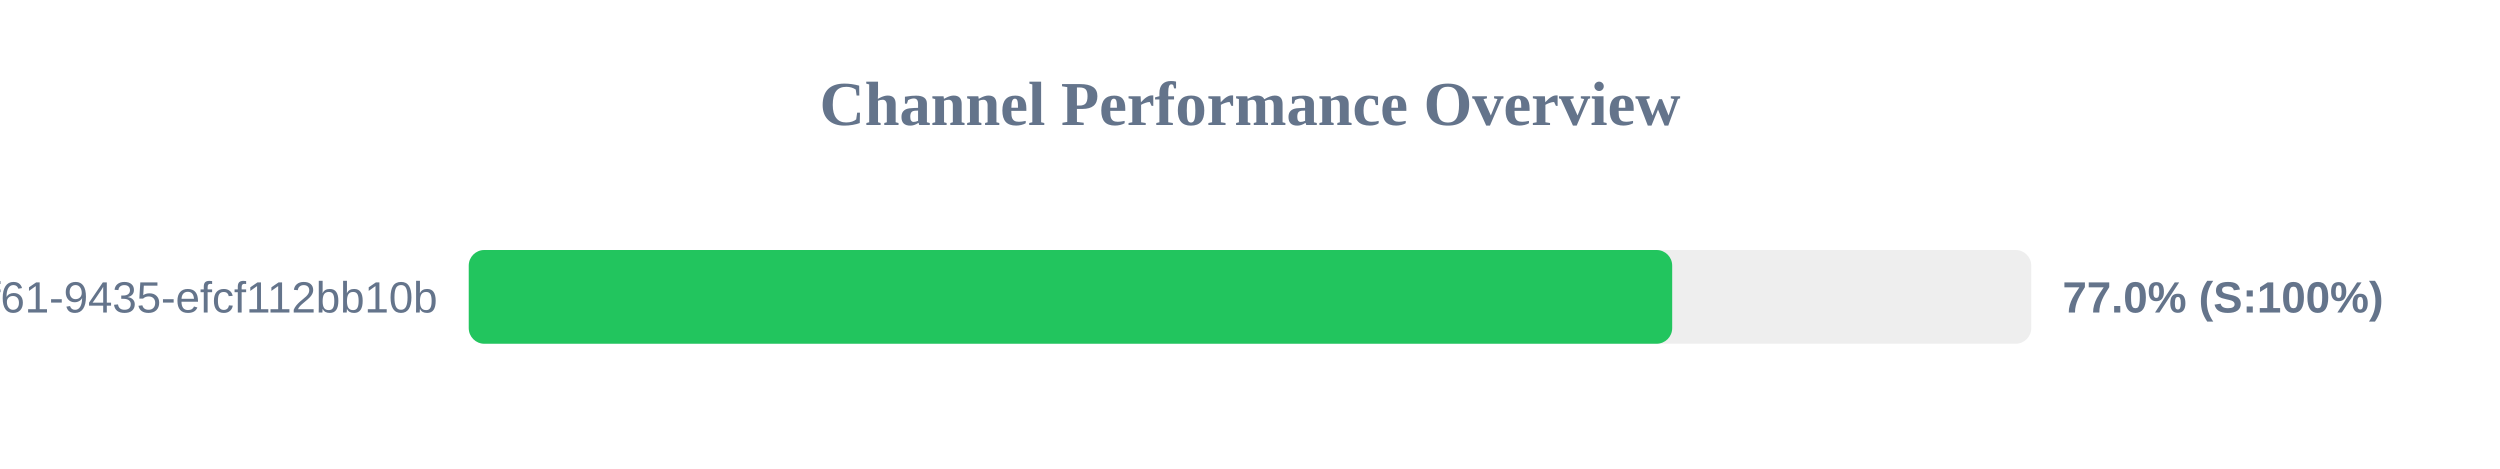
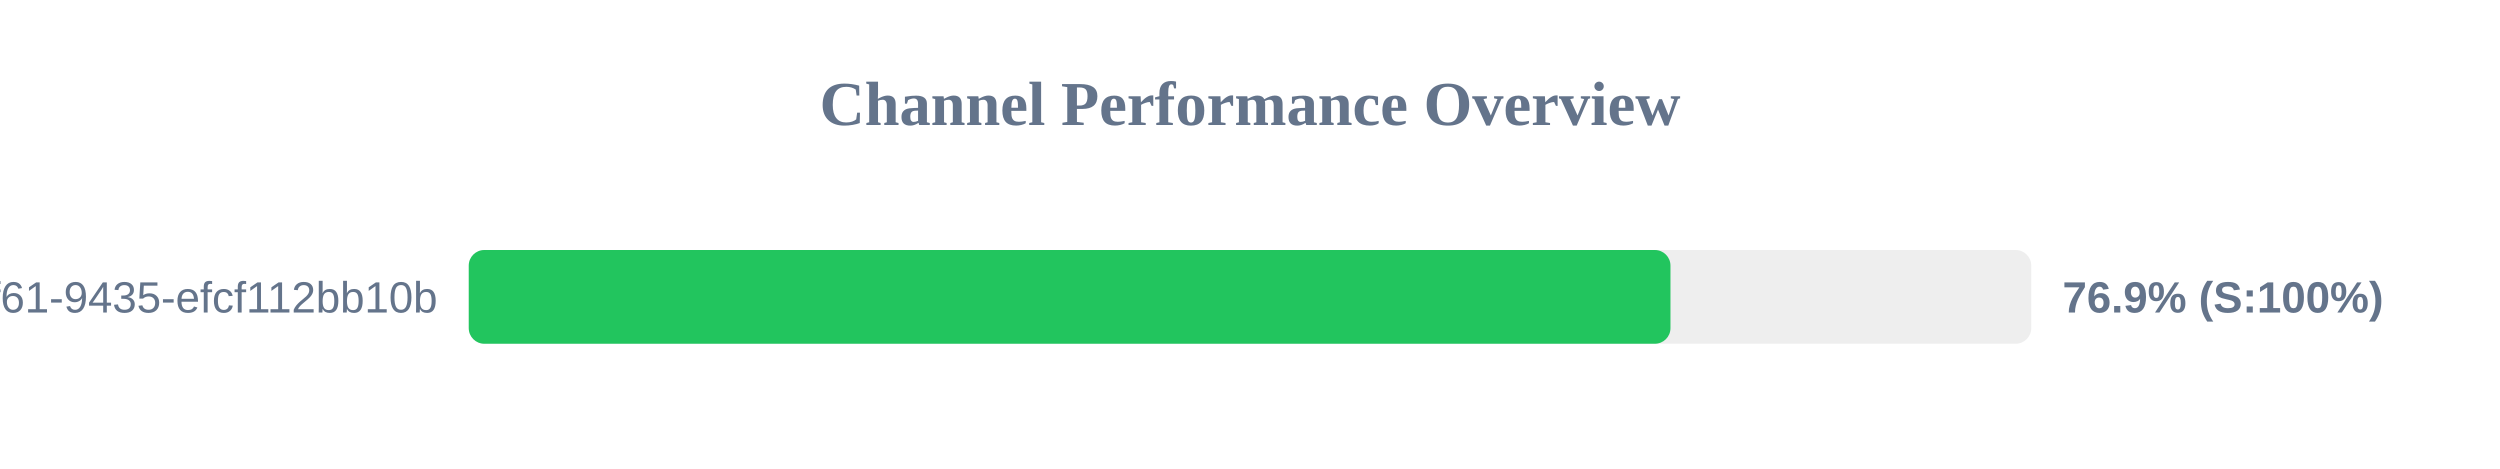
<svg xmlns="http://www.w3.org/2000/svg" width="800" height="150" version="1.1">
  <style>
        .row { font: 14px Arial; fill: #64748b; }
        .score { font: bold 14px Arial; fill: #64748b; }
    </style>
  <text x="400" y="40" text-anchor="middle" font-size="20px" font-weight="bold" fill="#64748b">Channel Performance Overview</text>
  <rect x="150" y="80" width="500" height="30" fill="#eee" rx="5" />
-   <rect x="150" y="80" width="385.1" height="30" fill="#22c55e" rx="5" />
+   <rect x="150" y="80" width="384.55" height="30" fill="#22c55e" rx="5" />
  <text x="140" y="100" text-anchor="end" class="row">?uuid=07c122ad-50b2-4f61-9435-efcf112bb10b</text>
-   <text x="660" y="100" text-anchor="start" class="score">77.0% (S:100%)</text>
+   <text x="660" y="100" text-anchor="start" class="score">76.9% (S:100%)</text>
</svg>
